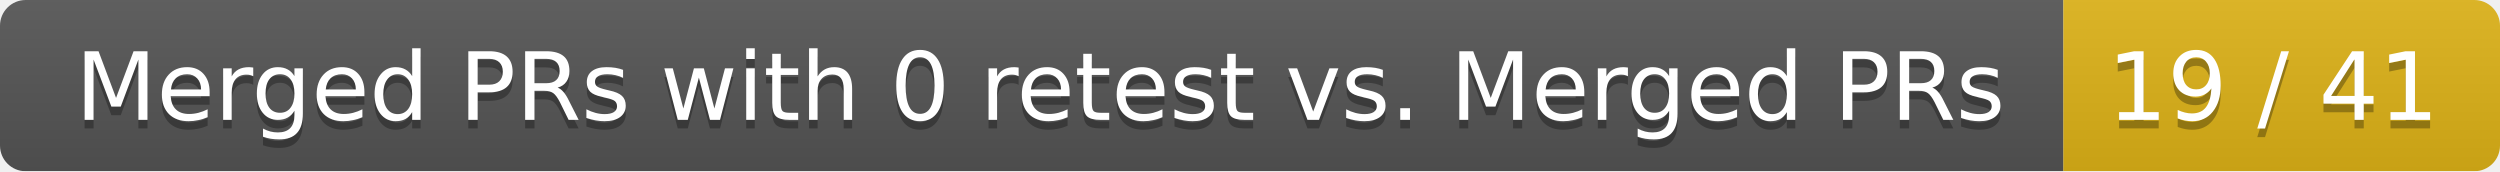
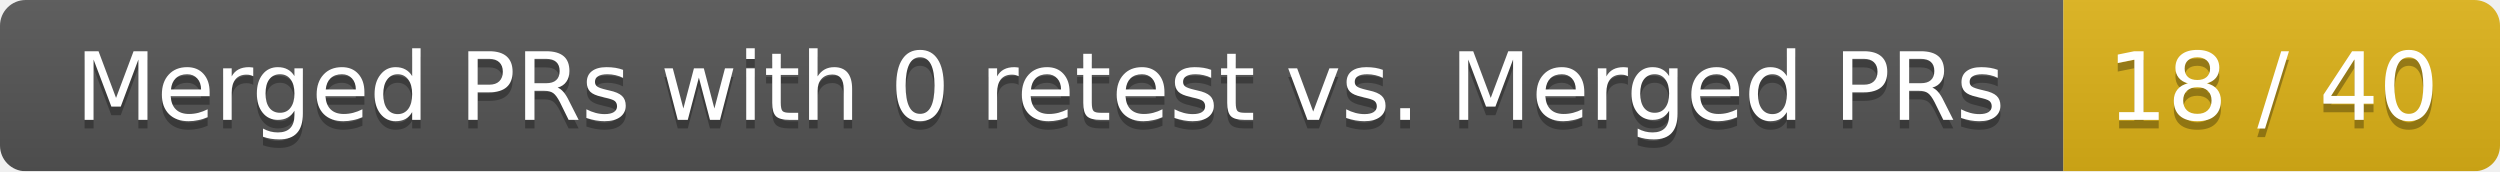
<svg xmlns="http://www.w3.org/2000/svg" width="292" height="20">
  <linearGradient id="smooth" x2="0" y2="100%">
    <stop offset="0" stop-color="#bbb" stop-opacity=".1" />
    <stop offset="1" stop-opacity=".1" />
  </linearGradient>
  <mask id="round">
    <rect width="292" height="20" rx="3" fill="#fff" />
  </mask>
  <g mask="url(#round)">
    <rect width="241" height="20" fill="#555" />
    <rect x="241" width="51" height="20" fill="#dfb317" />
    <rect width="292" height="20" fill="url(#smooth)" />
  </g>
  <g fill="#fff" text-anchor="middle" font-family="DejaVu Sans,Verdana,Geneva,sans-serif" font-size="11">
    <text x="121.5" y="15" fill="#010101" fill-opacity=".3">Merged PRs with 0 retest vs. Merged PRs</text>
    <text x="121.5" y="14">Merged PRs with 0 retest vs. Merged PRs</text>
-     <text x="265.5" y="15" fill="#010101" fill-opacity=".3">19 / 41</text>
-     <text x="265.5" y="14">19 / 41</text>
+     <text x="265.5" y="15" fill="#010101" fill-opacity=".3">18 / 40</text>
+     <text x="265.5" y="14">18 / 40</text>
  </g>
</svg>
